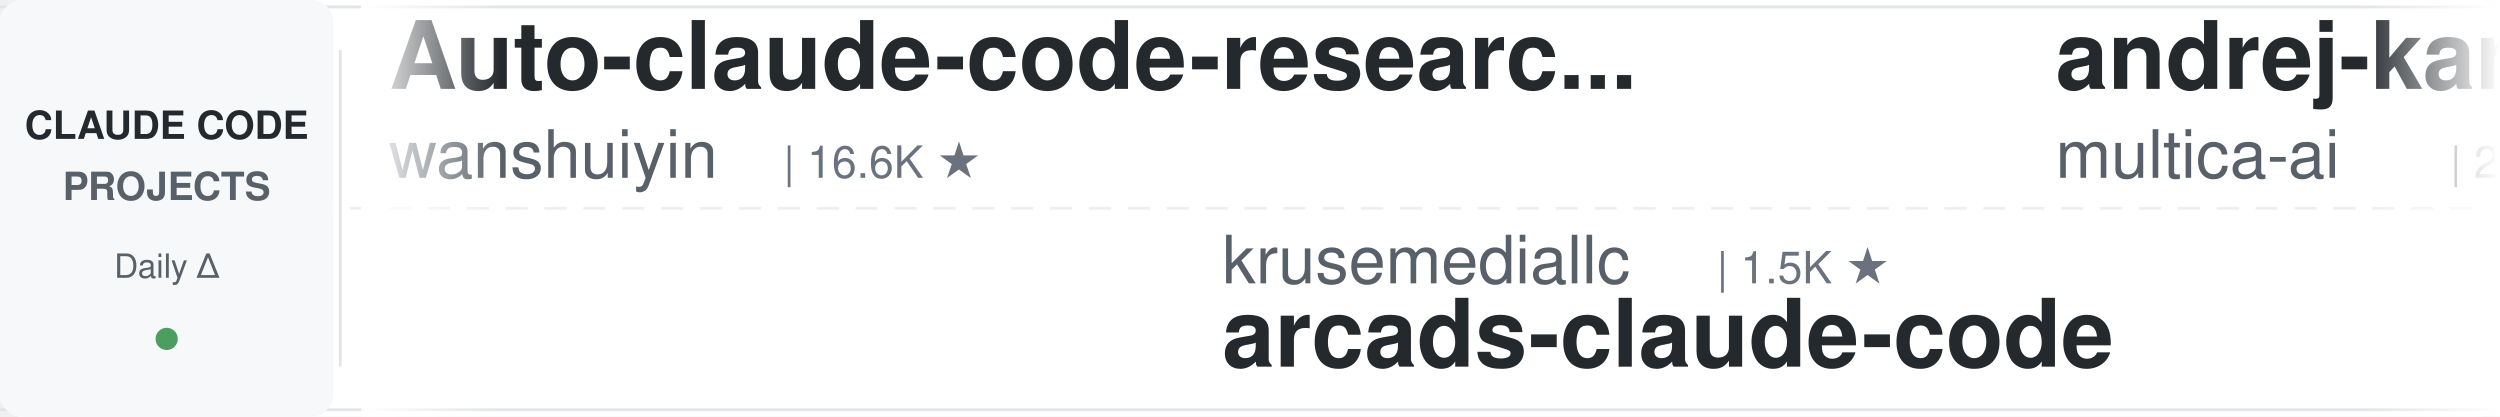
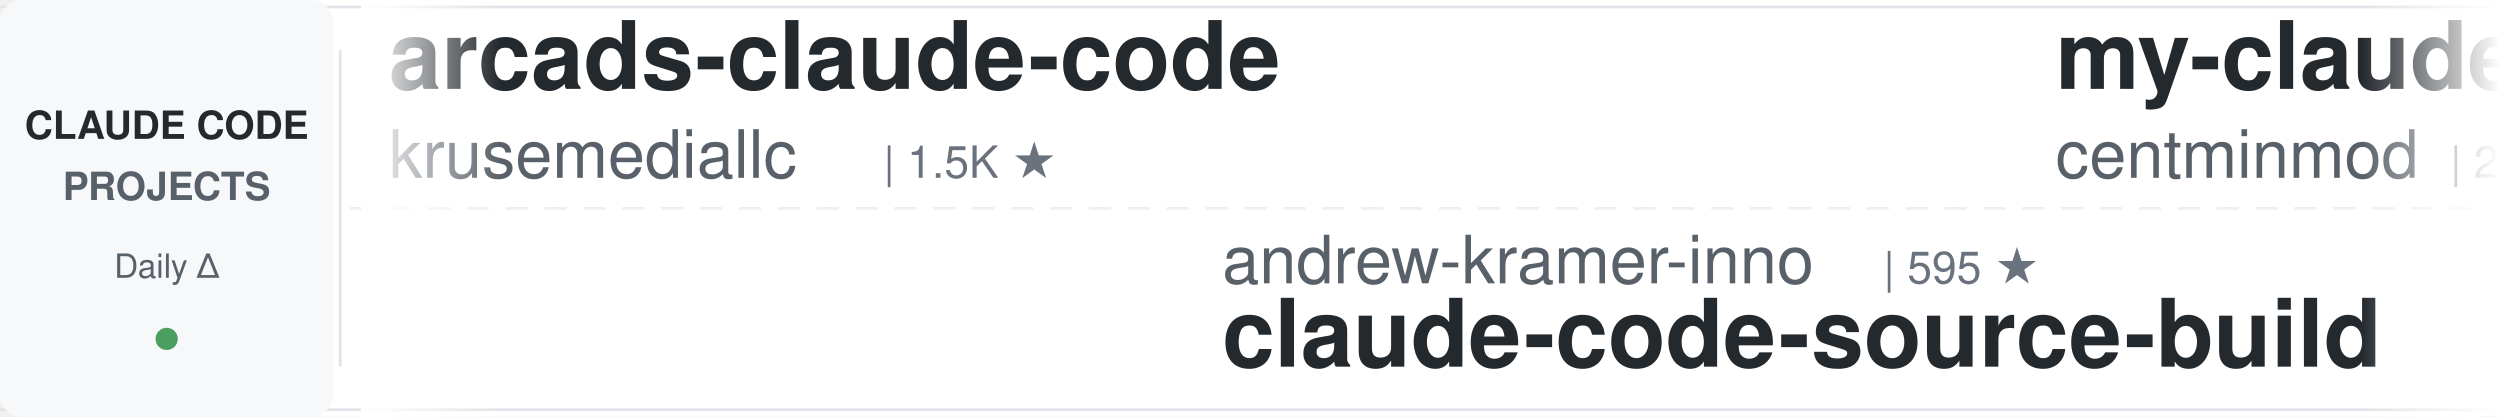
<svg xmlns="http://www.w3.org/2000/svg" width="900" height="150">
  <defs>
    <linearGradient id="leftFade" x1="0%" y1="0%" x2="100%" y2="0%">
      <stop offset="0%" style="stop-color:#ffffff;stop-opacity:1" />
      <stop offset="100%" style="stop-color:#ffffff;stop-opacity:0" />
    </linearGradient>
    <linearGradient id="rightFade" x1="0%" y1="0%" x2="100%" y2="0%">
      <stop offset="0%" style="stop-color:#ffffff;stop-opacity:0" />
      <stop offset="100%" style="stop-color:#ffffff;stop-opacity:1" />
    </linearGradient>
  </defs>
  <rect width="900" height="150" fill="#ffffff" rx="8" />
  <rect x="0" y="2" width="900" height="1" fill="#e1e4e8" />
  <rect x="0" y="147" width="900" height="1" fill="#e1e4e8" />
  <line x1="0" y1="75" x2="900" y2="75" stroke="#e1e4e8" stroke-width="1" stroke-dasharray="8 6" opacity="0.6" />
  <rect x="0" y="0" width="120" height="150" fill="#f6f8fa" rx="8" />
  <text x="60" y="50" font-family="-apple-system, BlinkMacSystemFont, 'Segoe UI', Helvetica, Arial, sans-serif" font-size="14" font-weight="600" fill="#24292e" text-anchor="middle">CLAUDE CODE</text>
  <text x="60" y="72" font-family="-apple-system, BlinkMacSystemFont, 'Segoe UI', Helvetica, Arial, sans-serif" font-size="14" font-weight="600" fill="#586069" text-anchor="middle">PROJECTS</text>
  <text x="60" y="100" font-family="-apple-system, BlinkMacSystemFont, 'Segoe UI', Helvetica, Arial, sans-serif" font-size="12" font-weight="500" fill="#586069" text-anchor="middle">Daily Δ</text>
  <circle cx="60" cy="122" r="4" fill="#22863a" opacity="0.8" />
  <rect x="122" y="18" width="1" height="114" fill="#e1e4e8" />
  <clipPath id="tickerClip">
    <rect x="130" y="0" width="770" height="150" />
  </clipPath>
  <g clip-path="url(#tickerClip)">
    <g id="tickerItems">
      <animateTransform attributeName="transform" attributeType="XML" type="translate" from="0 0" to="-3000 0" dur="54s" repeatCount="indefinite" />
      <g transform="translate(0, 0)">
-         <text x="140" y="32" font-family="-apple-system, BlinkMacSystemFont, 'Segoe UI', Helvetica, Arial, sans-serif" font-size="34" font-weight="600" fill="#24292e">Auto-claude-code-researc...</text>
-         <text x="140" y="64" font-family="-apple-system, BlinkMacSystemFont, 'Segoe UI', Helvetica, Arial, sans-serif" font-size="24" font-weight="400" fill="#586069">wanshuiyin</text>
-         <text x="282" y="64" font-family="-apple-system, BlinkMacSystemFont, 'Segoe UI', Helvetica, Arial, sans-serif" font-size="16" font-weight="500" fill="#6a737d">| 16.6K ★</text>
+         <text x="140" y="32" font-family="-apple-system, BlinkMacSystemFont, 'Segoe UI', Helvetica, Arial, sans-serif" font-size="34" font-weight="600" fill="#24292e">arcads-claude-code</text>
+         <text x="140" y="64" font-family="-apple-system, BlinkMacSystemFont, 'Segoe UI', Helvetica, Arial, sans-serif" font-size="24" font-weight="400" fill="#586069">krusemediallc</text>
+         <text x="318" y="64" font-family="-apple-system, BlinkMacSystemFont, 'Segoe UI', Helvetica, Arial, sans-serif" font-size="16" font-weight="500" fill="#6a737d">| 1.5K ★</text>
      </g>
      <g transform="translate(300, 0)">
-         <text x="140" y="102" font-family="-apple-system, BlinkMacSystemFont, 'Segoe UI', Helvetica, Arial, sans-serif" font-size="24" font-weight="400" fill="#586069">krusemediallc</text>
-         <text x="318" y="102" font-family="-apple-system, BlinkMacSystemFont, 'Segoe UI', Helvetica, Arial, sans-serif" font-size="16" font-weight="500" fill="#6a737d">| 1.5K ★</text>
-         <text x="140" y="132" font-family="-apple-system, BlinkMacSystemFont, 'Segoe UI', Helvetica, Arial, sans-serif" font-size="34" font-weight="600" fill="#24292e">arcads-claude-code</text>
+         <text x="140" y="102" font-family="-apple-system, BlinkMacSystemFont, 'Segoe UI', Helvetica, Arial, sans-serif" font-size="24" font-weight="400" fill="#586069">andrew-kramer-inno</text>
+         <text x="378" y="102" font-family="-apple-system, BlinkMacSystemFont, 'Segoe UI', Helvetica, Arial, sans-serif" font-size="16" font-weight="500" fill="#6a737d">| 595 ★</text>
+         <text x="140" y="132" font-family="-apple-system, BlinkMacSystemFont, 'Segoe UI', Helvetica, Arial, sans-serif" font-size="34" font-weight="600" fill="#24292e">claude-code-source-build</text>
      </g>
      <g transform="translate(600, 0)">
-         <text x="140" y="32" font-family="-apple-system, BlinkMacSystemFont, 'Segoe UI', Helvetica, Arial, sans-serif" font-size="34" font-weight="600" fill="#24292e">andrej-karpathy-skills</text>
-         <text x="140" y="64" font-family="-apple-system, BlinkMacSystemFont, 'Segoe UI', Helvetica, Arial, sans-serif" font-size="24" font-weight="400" fill="#586069">multica-ai</text>
-         <text x="282" y="64" font-family="-apple-system, BlinkMacSystemFont, 'Segoe UI', Helvetica, Arial, sans-serif" font-size="16" font-weight="500" fill="#6a737d">| 215.0K ★</text>
+         <text x="140" y="32" font-family="-apple-system, BlinkMacSystemFont, 'Segoe UI', Helvetica, Arial, sans-serif" font-size="34" font-weight="600" fill="#24292e">my-claude-code-setup</text>
+         <text x="140" y="64" font-family="-apple-system, BlinkMacSystemFont, 'Segoe UI', Helvetica, Arial, sans-serif" font-size="24" font-weight="400" fill="#586069">centminmod</text>
+         <text x="282" y="64" font-family="-apple-system, BlinkMacSystemFont, 'Segoe UI', Helvetica, Arial, sans-serif" font-size="16" font-weight="500" fill="#6a737d">| 2.6K ★</text>
      </g>
      <g transform="translate(900, 0)">
-         <text x="140" y="102" font-family="-apple-system, BlinkMacSystemFont, 'Segoe UI', Helvetica, Arial, sans-serif" font-size="24" font-weight="400" fill="#586069">lorryjovens-hub</text>
-         <text x="342" y="102" font-family="-apple-system, BlinkMacSystemFont, 'Segoe UI', Helvetica, Arial, sans-serif" font-size="16" font-weight="500" fill="#6a737d">| 1.7K ★</text>
-         <text x="140" y="132" font-family="-apple-system, BlinkMacSystemFont, 'Segoe UI', Helvetica, Arial, sans-serif" font-size="34" font-weight="600" fill="#24292e">claude-code-rust</text>
+         <text x="140" y="102" font-family="-apple-system, BlinkMacSystemFont, 'Segoe UI', Helvetica, Arial, sans-serif" font-size="24" font-weight="400" fill="#586069">jqueryscript</text>
+         <text x="306" y="102" font-family="-apple-system, BlinkMacSystemFont, 'Segoe UI', Helvetica, Arial, sans-serif" font-size="16" font-weight="500" fill="#6a737d">| 517 ★</text>
+         <text x="140" y="132" font-family="-apple-system, BlinkMacSystemFont, 'Segoe UI', Helvetica, Arial, sans-serif" font-size="34" font-weight="600" fill="#24292e">awesome-claude-code</text>
      </g>
      <g transform="translate(1200, 0)">
-         <text x="140" y="32" font-family="-apple-system, BlinkMacSystemFont, 'Segoe UI', Helvetica, Arial, sans-serif" font-size="34" font-weight="600" fill="#24292e">Dive-into-Claude-Code</text>
-         <text x="140" y="64" font-family="-apple-system, BlinkMacSystemFont, 'Segoe UI', Helvetica, Arial, sans-serif" font-size="24" font-weight="400" fill="#586069">VILA-Lab</text>
-         <text x="258" y="64" font-family="-apple-system, BlinkMacSystemFont, 'Segoe UI', Helvetica, Arial, sans-serif" font-size="16" font-weight="500" fill="#6a737d">| 2.1K ★</text>
+         <text x="140" y="32" font-family="-apple-system, BlinkMacSystemFont, 'Segoe UI', Helvetica, Arial, sans-serif" font-size="34" font-weight="600" fill="#24292e">awesome-claude-code-plug...</text>
+         <text x="140" y="64" font-family="-apple-system, BlinkMacSystemFont, 'Segoe UI', Helvetica, Arial, sans-serif" font-size="24" font-weight="400" fill="#586069">ccplugins</text>
+         <text x="270" y="64" font-family="-apple-system, BlinkMacSystemFont, 'Segoe UI', Helvetica, Arial, sans-serif" font-size="16" font-weight="500" fill="#6a737d">| 951 ★</text>
      </g>
      <g transform="translate(1500, 0)">
-         <text x="140" y="102" font-family="-apple-system, BlinkMacSystemFont, 'Segoe UI', Helvetica, Arial, sans-serif" font-size="24" font-weight="400" fill="#586069">daymade</text>
-         <text x="246" y="102" font-family="-apple-system, BlinkMacSystemFont, 'Segoe UI', Helvetica, Arial, sans-serif" font-size="16" font-weight="500" fill="#6a737d">| 1.4K ★</text>
-         <text x="140" y="132" font-family="-apple-system, BlinkMacSystemFont, 'Segoe UI', Helvetica, Arial, sans-serif" font-size="34" font-weight="600" fill="#24292e">claude-code-skills</text>
+         <text x="140" y="102" font-family="-apple-system, BlinkMacSystemFont, 'Segoe UI', Helvetica, Arial, sans-serif" font-size="24" font-weight="400" fill="#586069">WorldFlowAI</text>
+         <text x="294" y="102" font-family="-apple-system, BlinkMacSystemFont, 'Segoe UI', Helvetica, Arial, sans-serif" font-size="16" font-weight="500" fill="#6a737d">| 3.6K ★</text>
+         <text x="140" y="132" font-family="-apple-system, BlinkMacSystemFont, 'Segoe UI', Helvetica, Arial, sans-serif" font-size="34" font-weight="600" fill="#24292e">everything-claude-code</text>
      </g>
      <g transform="translate(1800, 0)">
-         <text x="140" y="32" font-family="-apple-system, BlinkMacSystemFont, 'Segoe UI', Helvetica, Arial, sans-serif" font-size="34" font-weight="600" fill="#24292e">awesome-claude-code-tool...</text>
-         <text x="140" y="64" font-family="-apple-system, BlinkMacSystemFont, 'Segoe UI', Helvetica, Arial, sans-serif" font-size="24" font-weight="400" fill="#586069">rohitg00</text>
-         <text x="258" y="64" font-family="-apple-system, BlinkMacSystemFont, 'Segoe UI', Helvetica, Arial, sans-serif" font-size="16" font-weight="500" fill="#6a737d">| 2.6K ★</text>
+         <text x="140" y="32" font-family="-apple-system, BlinkMacSystemFont, 'Segoe UI', Helvetica, Arial, sans-serif" font-size="34" font-weight="600" fill="#24292e">claude-code-base-action</text>
+         <text x="140" y="64" font-family="-apple-system, BlinkMacSystemFont, 'Segoe UI', Helvetica, Arial, sans-serif" font-size="24" font-weight="400" fill="#586069">anthropics</text>
+         <text x="282" y="64" font-family="-apple-system, BlinkMacSystemFont, 'Segoe UI', Helvetica, Arial, sans-serif" font-size="16" font-weight="500" fill="#6a737d">| 990 ★</text>
      </g>
      <g transform="translate(2100, 0)">
-         <text x="140" y="102" font-family="-apple-system, BlinkMacSystemFont, 'Segoe UI', Helvetica, Arial, sans-serif" font-size="24" font-weight="400" fill="#586069">Alishahryar1</text>
-         <text x="306" y="102" font-family="-apple-system, BlinkMacSystemFont, 'Segoe UI', Helvetica, Arial, sans-serif" font-size="16" font-weight="500" fill="#6a737d">| 55.9K ★</text>
-         <text x="140" y="132" font-family="-apple-system, BlinkMacSystemFont, 'Segoe UI', Helvetica, Arial, sans-serif" font-size="34" font-weight="600" fill="#24292e">free-claude-code</text>
+         <text x="140" y="102" font-family="-apple-system, BlinkMacSystemFont, 'Segoe UI', Helvetica, Arial, sans-serif" font-size="24" font-weight="400" fill="#586069">disler</text>
+         <text x="234" y="102" font-family="-apple-system, BlinkMacSystemFont, 'Segoe UI', Helvetica, Arial, sans-serif" font-size="16" font-weight="500" fill="#6a737d">| 3.9K ★</text>
+         <text x="140" y="132" font-family="-apple-system, BlinkMacSystemFont, 'Segoe UI', Helvetica, Arial, sans-serif" font-size="34" font-weight="600" fill="#24292e">claude-code-hooks-master...</text>
      </g>
      <g transform="translate(2400, 0)">
-         <text x="140" y="32" font-family="-apple-system, BlinkMacSystemFont, 'Segoe UI', Helvetica, Arial, sans-serif" font-size="34" font-weight="600" fill="#24292e">Claude-Code-Usage-Monito...</text>
-         <text x="140" y="64" font-family="-apple-system, BlinkMacSystemFont, 'Segoe UI', Helvetica, Arial, sans-serif" font-size="24" font-weight="400" fill="#586069">Maciek-roboblog</text>
-         <text x="342" y="64" font-family="-apple-system, BlinkMacSystemFont, 'Segoe UI', Helvetica, Arial, sans-serif" font-size="16" font-weight="500" fill="#6a737d">| 8.7K ★</text>
+         <text x="140" y="32" font-family="-apple-system, BlinkMacSystemFont, 'Segoe UI', Helvetica, Arial, sans-serif" font-size="34" font-weight="600" fill="#24292e">skills</text>
+         <text x="140" y="64" font-family="-apple-system, BlinkMacSystemFont, 'Segoe UI', Helvetica, Arial, sans-serif" font-size="24" font-weight="400" fill="#586069">anthropics</text>
+         <text x="282" y="64" font-family="-apple-system, BlinkMacSystemFont, 'Segoe UI', Helvetica, Arial, sans-serif" font-size="16" font-weight="500" fill="#6a737d">| 178.0K ★</text>
      </g>
      <g transform="translate(2700, 0)">
-         <text x="140" y="102" font-family="-apple-system, BlinkMacSystemFont, 'Segoe UI', Helvetica, Arial, sans-serif" font-size="24" font-weight="400" fill="#586069">digitalsamba</text>
-         <text x="306" y="102" font-family="-apple-system, BlinkMacSystemFont, 'Segoe UI', Helvetica, Arial, sans-serif" font-size="16" font-weight="500" fill="#6a737d">| 2.1K ★</text>
-         <text x="140" y="132" font-family="-apple-system, BlinkMacSystemFont, 'Segoe UI', Helvetica, Arial, sans-serif" font-size="34" font-weight="600" fill="#24292e">claude-code-video-toolki...</text>
+         <text x="140" y="102" font-family="-apple-system, BlinkMacSystemFont, 'Segoe UI', Helvetica, Arial, sans-serif" font-size="24" font-weight="400" fill="#586069">nicedreamzapp</text>
+         <text x="318" y="102" font-family="-apple-system, BlinkMacSystemFont, 'Segoe UI', Helvetica, Arial, sans-serif" font-size="16" font-weight="500" fill="#6a737d">| 3.3K ★</text>
+         <text x="140" y="132" font-family="-apple-system, BlinkMacSystemFont, 'Segoe UI', Helvetica, Arial, sans-serif" font-size="34" font-weight="600" fill="#24292e">claude-code-local</text>
      </g>
      <g transform="translate(3000, 0)">
-         <text x="140" y="32" font-family="-apple-system, BlinkMacSystemFont, 'Segoe UI', Helvetica, Arial, sans-serif" font-size="34" font-weight="600" fill="#24292e">Auto-claude-code-researc...</text>
-         <text x="140" y="64" font-family="-apple-system, BlinkMacSystemFont, 'Segoe UI', Helvetica, Arial, sans-serif" font-size="24" font-weight="400" fill="#586069">wanshuiyin</text>
-         <text x="282" y="64" font-family="-apple-system, BlinkMacSystemFont, 'Segoe UI', Helvetica, Arial, sans-serif" font-size="16" font-weight="500" fill="#6a737d">| 16.6K ★</text>
+         <text x="140" y="32" font-family="-apple-system, BlinkMacSystemFont, 'Segoe UI', Helvetica, Arial, sans-serif" font-size="34" font-weight="600" fill="#24292e">arcads-claude-code</text>
+         <text x="140" y="64" font-family="-apple-system, BlinkMacSystemFont, 'Segoe UI', Helvetica, Arial, sans-serif" font-size="24" font-weight="400" fill="#586069">krusemediallc</text>
+         <text x="318" y="64" font-family="-apple-system, BlinkMacSystemFont, 'Segoe UI', Helvetica, Arial, sans-serif" font-size="16" font-weight="500" fill="#6a737d">| 1.5K ★</text>
      </g>
      <g transform="translate(3300, 0)">
-         <text x="140" y="102" font-family="-apple-system, BlinkMacSystemFont, 'Segoe UI', Helvetica, Arial, sans-serif" font-size="24" font-weight="400" fill="#586069">krusemediallc</text>
-         <text x="318" y="102" font-family="-apple-system, BlinkMacSystemFont, 'Segoe UI', Helvetica, Arial, sans-serif" font-size="16" font-weight="500" fill="#6a737d">| 1.5K ★</text>
-         <text x="140" y="132" font-family="-apple-system, BlinkMacSystemFont, 'Segoe UI', Helvetica, Arial, sans-serif" font-size="34" font-weight="600" fill="#24292e">arcads-claude-code</text>
+         <text x="140" y="102" font-family="-apple-system, BlinkMacSystemFont, 'Segoe UI', Helvetica, Arial, sans-serif" font-size="24" font-weight="400" fill="#586069">andrew-kramer-inno</text>
+         <text x="378" y="102" font-family="-apple-system, BlinkMacSystemFont, 'Segoe UI', Helvetica, Arial, sans-serif" font-size="16" font-weight="500" fill="#6a737d">| 595 ★</text>
+         <text x="140" y="132" font-family="-apple-system, BlinkMacSystemFont, 'Segoe UI', Helvetica, Arial, sans-serif" font-size="34" font-weight="600" fill="#24292e">claude-code-source-build</text>
      </g>
      <g transform="translate(3600, 0)">
-         <text x="140" y="32" font-family="-apple-system, BlinkMacSystemFont, 'Segoe UI', Helvetica, Arial, sans-serif" font-size="34" font-weight="600" fill="#24292e">andrej-karpathy-skills</text>
-         <text x="140" y="64" font-family="-apple-system, BlinkMacSystemFont, 'Segoe UI', Helvetica, Arial, sans-serif" font-size="24" font-weight="400" fill="#586069">multica-ai</text>
-         <text x="282" y="64" font-family="-apple-system, BlinkMacSystemFont, 'Segoe UI', Helvetica, Arial, sans-serif" font-size="16" font-weight="500" fill="#6a737d">| 215.0K ★</text>
+         <text x="140" y="32" font-family="-apple-system, BlinkMacSystemFont, 'Segoe UI', Helvetica, Arial, sans-serif" font-size="34" font-weight="600" fill="#24292e">my-claude-code-setup</text>
+         <text x="140" y="64" font-family="-apple-system, BlinkMacSystemFont, 'Segoe UI', Helvetica, Arial, sans-serif" font-size="24" font-weight="400" fill="#586069">centminmod</text>
+         <text x="282" y="64" font-family="-apple-system, BlinkMacSystemFont, 'Segoe UI', Helvetica, Arial, sans-serif" font-size="16" font-weight="500" fill="#6a737d">| 2.6K ★</text>
      </g>
      <g transform="translate(3900, 0)">
-         <text x="140" y="102" font-family="-apple-system, BlinkMacSystemFont, 'Segoe UI', Helvetica, Arial, sans-serif" font-size="24" font-weight="400" fill="#586069">lorryjovens-hub</text>
-         <text x="342" y="102" font-family="-apple-system, BlinkMacSystemFont, 'Segoe UI', Helvetica, Arial, sans-serif" font-size="16" font-weight="500" fill="#6a737d">| 1.7K ★</text>
-         <text x="140" y="132" font-family="-apple-system, BlinkMacSystemFont, 'Segoe UI', Helvetica, Arial, sans-serif" font-size="34" font-weight="600" fill="#24292e">claude-code-rust</text>
+         <text x="140" y="102" font-family="-apple-system, BlinkMacSystemFont, 'Segoe UI', Helvetica, Arial, sans-serif" font-size="24" font-weight="400" fill="#586069">jqueryscript</text>
+         <text x="306" y="102" font-family="-apple-system, BlinkMacSystemFont, 'Segoe UI', Helvetica, Arial, sans-serif" font-size="16" font-weight="500" fill="#6a737d">| 517 ★</text>
+         <text x="140" y="132" font-family="-apple-system, BlinkMacSystemFont, 'Segoe UI', Helvetica, Arial, sans-serif" font-size="34" font-weight="600" fill="#24292e">awesome-claude-code</text>
      </g>
    </g>
  </g>
  <rect x="130" y="0" width="50" height="150" fill="url(#leftFade)" />
  <rect x="850" y="0" width="50" height="150" fill="url(#rightFade)" />
</svg>
